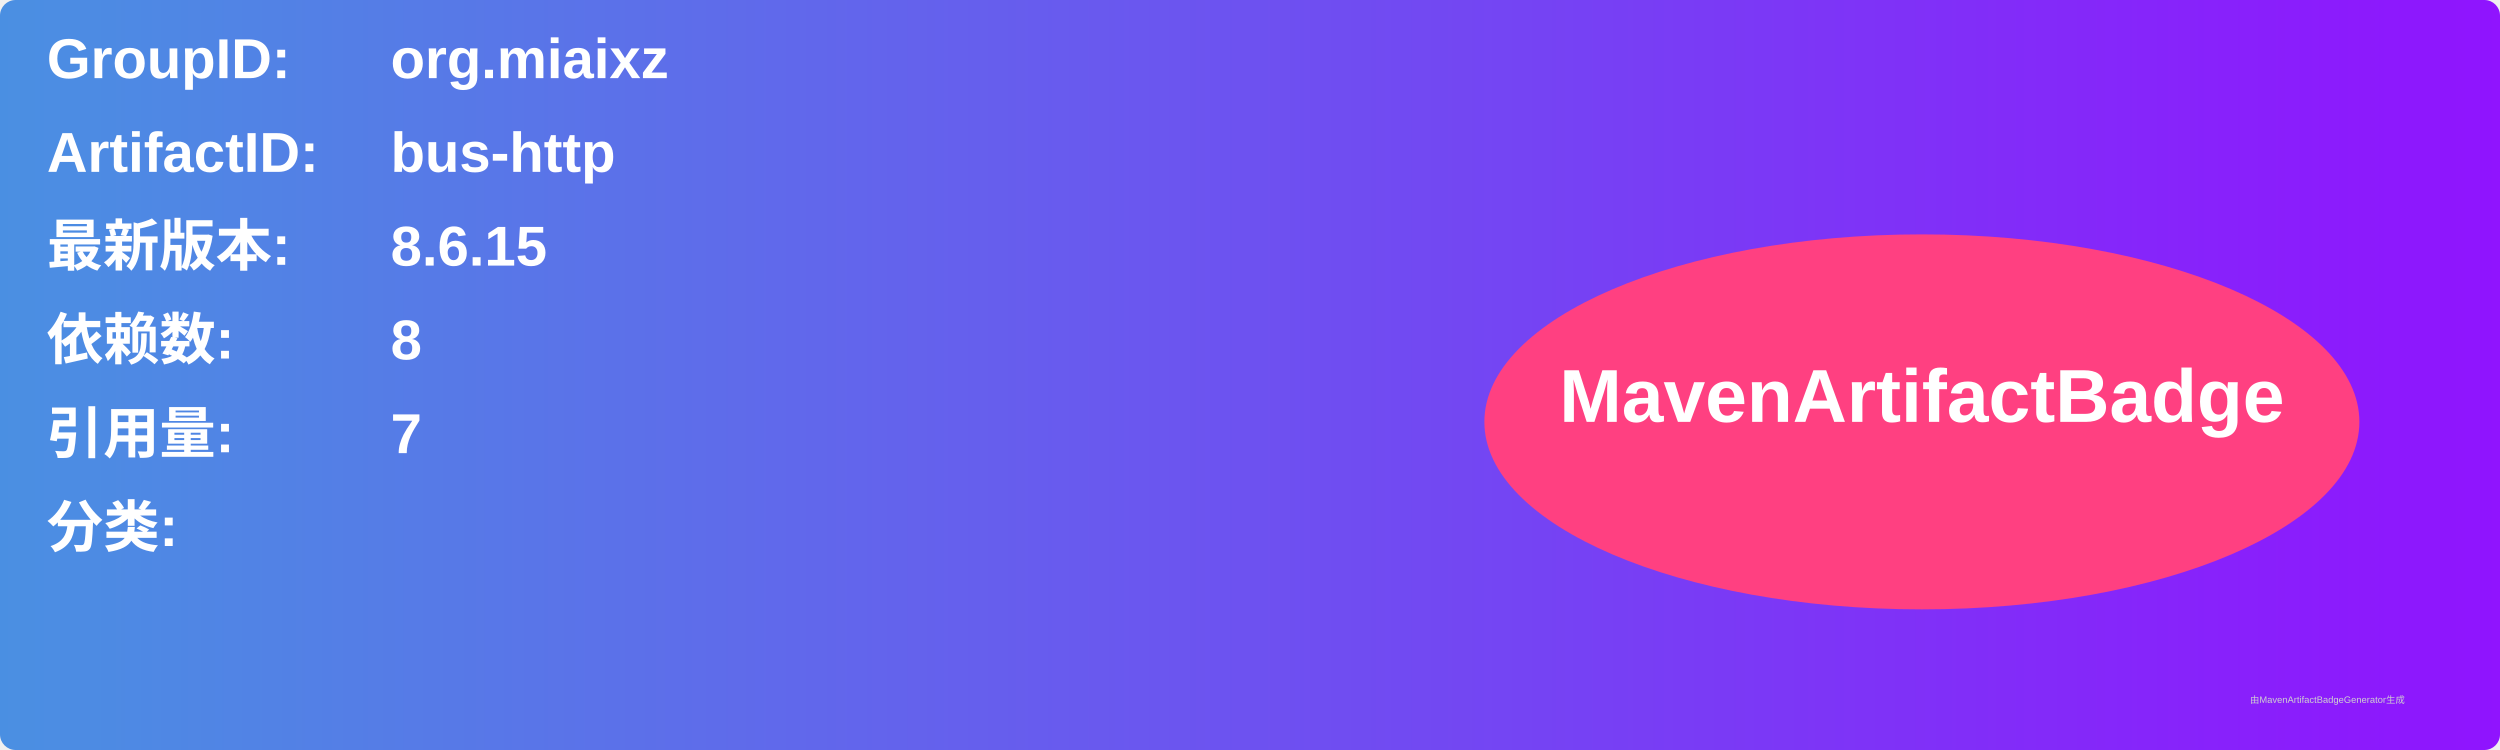
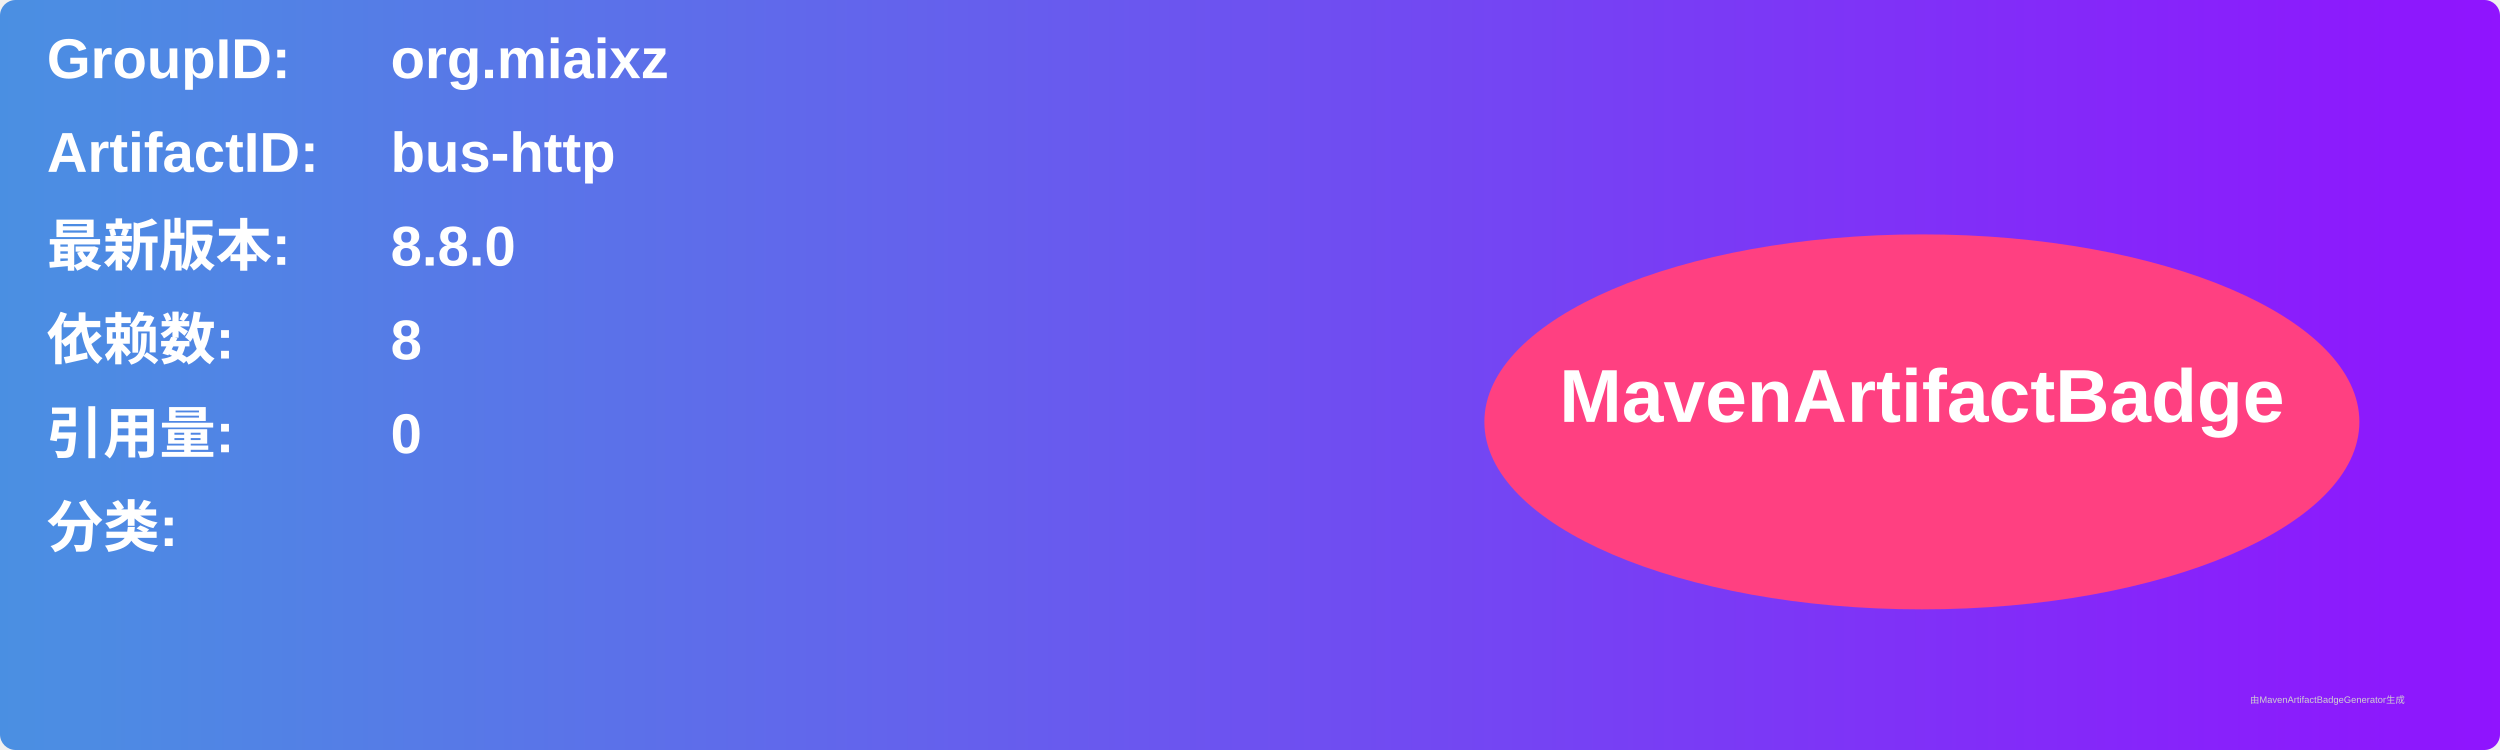
<svg xmlns="http://www.w3.org/2000/svg" width="800" height="240" viewBox="0 0 800 240">
  <linearGradient id="grad" x1="0%" y1="0%" x2="100%" y2="0%">
    <stop offset="0%" stop-color="#4a90e2" />
    <stop offset="100%" stop-color="#9013fe" />
  </linearGradient>
  <rect width="100%" height="100%" rx="5" ry="5" fill="url(#grad)" />
  <g transform="translate(15, 15)">
    <text x="0" y="10" font-family="Arial" font-size="18" fill="white" font-weight="bold" width="260">GroupID:</text>
    <text x="110" y="10" font-family="Arial" font-size="18" fill="white" font-weight="bold" width="460">org.miaixz</text>
    <text x="0" y="40" font-family="Arial" font-size="18" fill="white" font-weight="bold" width="260">ArtifactID:</text>
    <text x="110" y="40" font-family="Arial" font-size="18" fill="white" font-weight="bold" width="460">bus-http</text>
    <text x="0" y="70" font-family="Arial" font-size="18" fill="white" font-weight="bold">最新版本:</text>
    <text x="110" y="70" font-family="Arial" font-size="18" fill="white" font-weight="bold">
-       <tspan font-weight="bold">8.6.15</tspan>
+       <tspan font-weight="bold">8.8.0</tspan>
    </text>
    <text x="0" y="100" font-family="Arial" font-size="18" fill="white" font-weight="bold">依赖数: </text>
    <text x="110" y="100" font-family="Arial" font-size="18" fill="white">
      <tspan font-weight="bold">8</tspan>
    </text>
    <text x="0" y="130" font-family="Arial" font-size="18" fill="white" font-weight="bold">引用量: </text>
    <text x="110" y="130" font-family="Arial" font-size="18" fill="white">
-       <tspan font-weight="bold">7</tspan>
+       <tspan font-weight="bold">0</tspan>
    </text>
    <text x="0" y="160" font-family="Arial" font-size="18" fill="white" font-weight="bold">分类:</text>
    <text x="10" y="190" font-family="Arial" font-size="10" fill="white">
      <tspan font-weight="bold" />
    </text>
    <ellipse cx="600" cy="120" rx="140" ry="60" fill="#ff4081" />
    <text x="600" y="120" text-anchor="middle" font-family="Arial" font-size="24" fill="white" font-weight="bold">MavenArtifactBadge</text>
  </g>
  <text x="720" y="225" font-family="Arial" font-size="3" fill="#d0d0d0">由MavenArtifactBadgeGenerator生成</text>
</svg>
